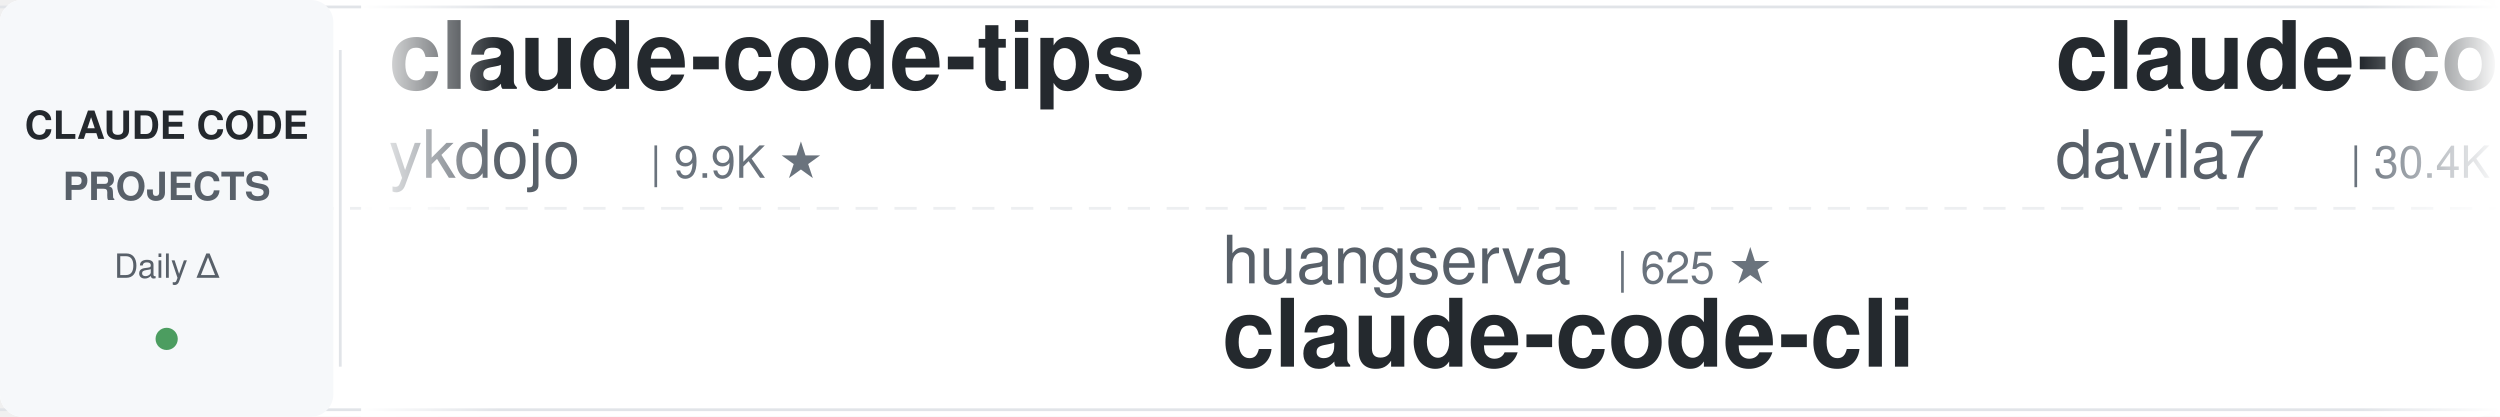
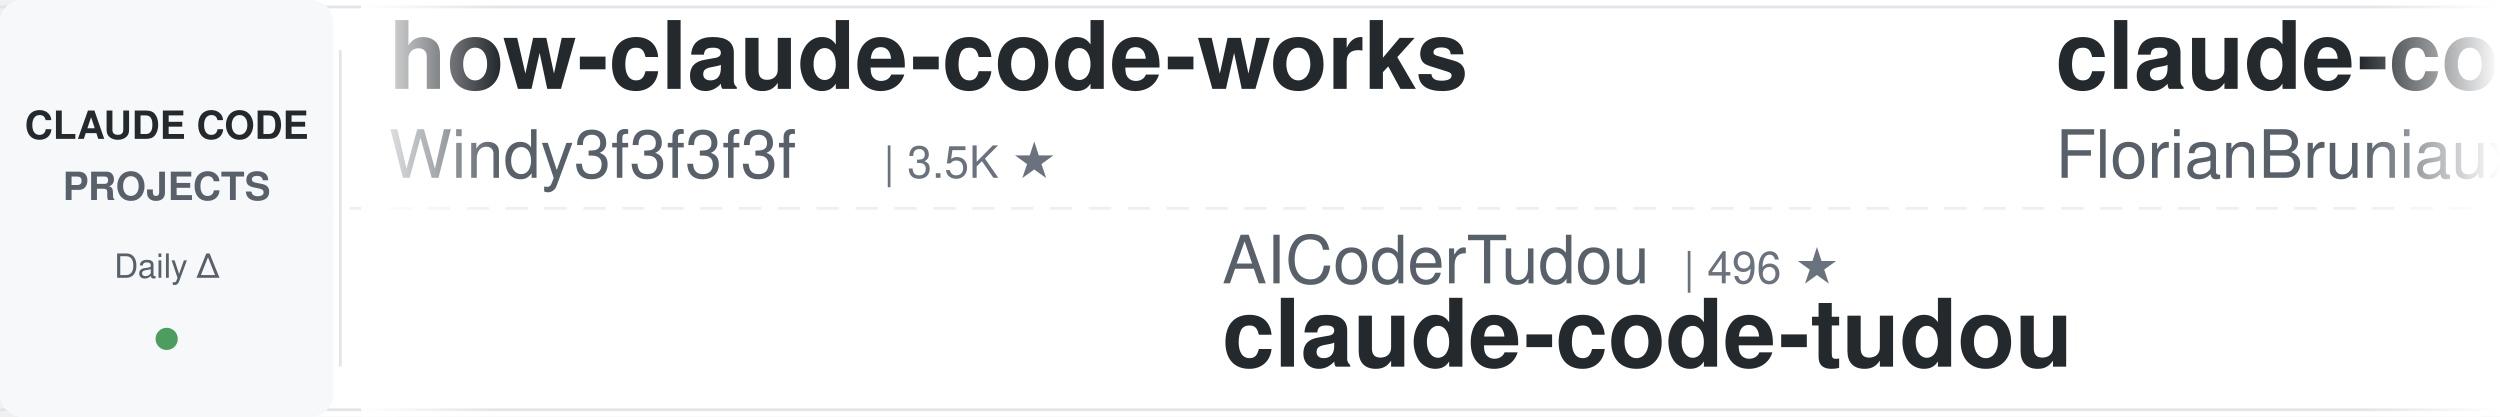
<svg xmlns="http://www.w3.org/2000/svg" width="900" height="150">
  <defs>
    <linearGradient id="leftFade" x1="0%" y1="0%" x2="100%" y2="0%">
      <stop offset="0%" style="stop-color:#ffffff;stop-opacity:1" />
      <stop offset="100%" style="stop-color:#ffffff;stop-opacity:0" />
    </linearGradient>
    <linearGradient id="rightFade" x1="0%" y1="0%" x2="100%" y2="0%">
      <stop offset="0%" style="stop-color:#ffffff;stop-opacity:0" />
      <stop offset="100%" style="stop-color:#ffffff;stop-opacity:1" />
    </linearGradient>
  </defs>
  <rect width="900" height="150" fill="#ffffff" rx="8" />
  <rect x="0" y="2" width="900" height="1" fill="#e1e4e8" />
  <rect x="0" y="147" width="900" height="1" fill="#e1e4e8" />
  <line x1="0" y1="75" x2="900" y2="75" stroke="#e1e4e8" stroke-width="1" stroke-dasharray="8 6" opacity="0.6" />
  <rect x="0" y="0" width="120" height="150" fill="#f6f8fa" rx="8" />
  <text x="60" y="50" font-family="-apple-system, BlinkMacSystemFont, 'Segoe UI', Helvetica, Arial, sans-serif" font-size="14" font-weight="600" fill="#24292e" text-anchor="middle">CLAUDE CODE</text>
  <text x="60" y="72" font-family="-apple-system, BlinkMacSystemFont, 'Segoe UI', Helvetica, Arial, sans-serif" font-size="14" font-weight="600" fill="#586069" text-anchor="middle">PROJECTS</text>
  <text x="60" y="100" font-family="-apple-system, BlinkMacSystemFont, 'Segoe UI', Helvetica, Arial, sans-serif" font-size="12" font-weight="500" fill="#586069" text-anchor="middle">Daily Δ</text>
  <circle cx="60" cy="122" r="4" fill="#22863a" opacity="0.8" />
  <rect x="122" y="18" width="1" height="114" fill="#e1e4e8" />
  <clipPath id="tickerClip">
    <rect x="130" y="0" width="770" height="150" />
  </clipPath>
  <g clip-path="url(#tickerClip)">
    <g id="tickerItems">
      <animateTransform attributeName="transform" attributeType="XML" type="translate" from="0 0" to="-3000 0" dur="54s" repeatCount="indefinite" />
      <g transform="translate(0, 0)">
-         <text x="140" y="32" font-family="-apple-system, BlinkMacSystemFont, 'Segoe UI', Helvetica, Arial, sans-serif" font-size="34" font-weight="600" fill="#24292e">claude-code-tips</text>
-         <text x="140" y="64" font-family="-apple-system, BlinkMacSystemFont, 'Segoe UI', Helvetica, Arial, sans-serif" font-size="24" font-weight="400" fill="#586069">ykdojo</text>
-         <text x="234" y="64" font-family="-apple-system, BlinkMacSystemFont, 'Segoe UI', Helvetica, Arial, sans-serif" font-size="16" font-weight="500" fill="#6a737d">| 9.9K ★</text>
+         <text x="140" y="32" font-family="-apple-system, BlinkMacSystemFont, 'Segoe UI', Helvetica, Arial, sans-serif" font-size="34" font-weight="600" fill="#24292e">how-claude-code-works</text>
+         <text x="140" y="64" font-family="-apple-system, BlinkMacSystemFont, 'Segoe UI', Helvetica, Arial, sans-serif" font-size="24" font-weight="400" fill="#586069">Windy3f3f3f3f</text>
+         <text x="318" y="64" font-family="-apple-system, BlinkMacSystemFont, 'Segoe UI', Helvetica, Arial, sans-serif" font-size="16" font-weight="500" fill="#6a737d">| 3.5K ★</text>
      </g>
      <g transform="translate(300, 0)">
-         <text x="140" y="102" font-family="-apple-system, BlinkMacSystemFont, 'Segoe UI', Helvetica, Arial, sans-serif" font-size="24" font-weight="400" fill="#586069">huangserva</text>
-         <text x="282" y="102" font-family="-apple-system, BlinkMacSystemFont, 'Segoe UI', Helvetica, Arial, sans-serif" font-size="16" font-weight="500" fill="#6a737d">| 625 ★</text>
-         <text x="140" y="132" font-family="-apple-system, BlinkMacSystemFont, 'Segoe UI', Helvetica, Arial, sans-serif" font-size="34" font-weight="600" fill="#24292e">claude-code-cli</text>
+         <text x="140" y="102" font-family="-apple-system, BlinkMacSystemFont, 'Segoe UI', Helvetica, Arial, sans-serif" font-size="24" font-weight="400" fill="#586069">AICoderTudou</text>
+         <text x="306" y="102" font-family="-apple-system, BlinkMacSystemFont, 'Segoe UI', Helvetica, Arial, sans-serif" font-size="16" font-weight="500" fill="#6a737d">| 496 ★</text>
+         <text x="140" y="132" font-family="-apple-system, BlinkMacSystemFont, 'Segoe UI', Helvetica, Arial, sans-serif" font-size="34" font-weight="600" fill="#24292e">claude-code-tudou</text>
      </g>
      <g transform="translate(600, 0)">
-         <text x="140" y="32" font-family="-apple-system, BlinkMacSystemFont, 'Segoe UI', Helvetica, Arial, sans-serif" font-size="34" font-weight="600" fill="#24292e">claude-code-templates</text>
-         <text x="140" y="64" font-family="-apple-system, BlinkMacSystemFont, 'Segoe UI', Helvetica, Arial, sans-serif" font-size="24" font-weight="400" fill="#586069">davila7</text>
-         <text x="246" y="64" font-family="-apple-system, BlinkMacSystemFont, 'Segoe UI', Helvetica, Arial, sans-serif" font-size="16" font-weight="500" fill="#6a737d">| 30.4K ★</text>
+         <text x="140" y="32" font-family="-apple-system, BlinkMacSystemFont, 'Segoe UI', Helvetica, Arial, sans-serif" font-size="34" font-weight="600" fill="#24292e">claude-code-ultimate-gui...</text>
+         <text x="140" y="64" font-family="-apple-system, BlinkMacSystemFont, 'Segoe UI', Helvetica, Arial, sans-serif" font-size="24" font-weight="400" fill="#586069">FlorianBruniaux</text>
+         <text x="342" y="64" font-family="-apple-system, BlinkMacSystemFont, 'Segoe UI', Helvetica, Arial, sans-serif" font-size="16" font-weight="500" fill="#6a737d">| 5.8K ★</text>
      </g>
      <g transform="translate(900, 0)">
-         <text x="140" y="102" font-family="-apple-system, BlinkMacSystemFont, 'Segoe UI', Helvetica, Arial, sans-serif" font-size="24" font-weight="400" fill="#586069">RichardAtCT</text>
-         <text x="294" y="102" font-family="-apple-system, BlinkMacSystemFont, 'Segoe UI', Helvetica, Arial, sans-serif" font-size="16" font-weight="500" fill="#6a737d">| 2.8K ★</text>
-         <text x="140" y="132" font-family="-apple-system, BlinkMacSystemFont, 'Segoe UI', Helvetica, Arial, sans-serif" font-size="34" font-weight="600" fill="#24292e">claude-code-telegram</text>
+         <text x="140" y="102" font-family="-apple-system, BlinkMacSystemFont, 'Segoe UI', Helvetica, Arial, sans-serif" font-size="24" font-weight="400" fill="#586069">hangsman</text>
+         <text x="258" y="102" font-family="-apple-system, BlinkMacSystemFont, 'Segoe UI', Helvetica, Arial, sans-serif" font-size="16" font-weight="500" fill="#6a737d">| 791 ★</text>
+         <text x="140" y="132" font-family="-apple-system, BlinkMacSystemFont, 'Segoe UI', Helvetica, Arial, sans-serif" font-size="34" font-weight="600" fill="#24292e">claude-code-source</text>
      </g>
      <g transform="translate(1200, 0)">
-         <text x="140" y="32" font-family="-apple-system, BlinkMacSystemFont, 'Segoe UI', Helvetica, Arial, sans-serif" font-size="34" font-weight="600" fill="#24292e">claude-code-tudou</text>
-         <text x="140" y="64" font-family="-apple-system, BlinkMacSystemFont, 'Segoe UI', Helvetica, Arial, sans-serif" font-size="24" font-weight="400" fill="#586069">AICoderTudou</text>
-         <text x="306" y="64" font-family="-apple-system, BlinkMacSystemFont, 'Segoe UI', Helvetica, Arial, sans-serif" font-size="16" font-weight="500" fill="#6a737d">| 496 ★</text>
+         <text x="140" y="32" font-family="-apple-system, BlinkMacSystemFont, 'Segoe UI', Helvetica, Arial, sans-serif" font-size="34" font-weight="600" fill="#24292e">Dive-into-Claude-Code</text>
+         <text x="140" y="64" font-family="-apple-system, BlinkMacSystemFont, 'Segoe UI', Helvetica, Arial, sans-serif" font-size="24" font-weight="400" fill="#586069">VILA-Lab</text>
+         <text x="258" y="64" font-family="-apple-system, BlinkMacSystemFont, 'Segoe UI', Helvetica, Arial, sans-serif" font-size="16" font-weight="500" fill="#6a737d">| 2.1K ★</text>
      </g>
      <g transform="translate(1500, 0)">
-         <text x="140" y="102" font-family="-apple-system, BlinkMacSystemFont, 'Segoe UI', Helvetica, Arial, sans-serif" font-size="24" font-weight="400" fill="#586069">anthropics</text>
-         <text x="282" y="102" font-family="-apple-system, BlinkMacSystemFont, 'Segoe UI', Helvetica, Arial, sans-serif" font-size="16" font-weight="500" fill="#6a737d">| 8.7K ★</text>
-         <text x="140" y="132" font-family="-apple-system, BlinkMacSystemFont, 'Segoe UI', Helvetica, Arial, sans-serif" font-size="34" font-weight="600" fill="#24292e">claude-code-action</text>
+         <text x="140" y="102" font-family="-apple-system, BlinkMacSystemFont, 'Segoe UI', Helvetica, Arial, sans-serif" font-size="24" font-weight="400" fill="#586069">Cranot</text>
+         <text x="234" y="102" font-family="-apple-system, BlinkMacSystemFont, 'Segoe UI', Helvetica, Arial, sans-serif" font-size="16" font-weight="500" fill="#6a737d">| 2.9K ★</text>
+         <text x="140" y="132" font-family="-apple-system, BlinkMacSystemFont, 'Segoe UI', Helvetica, Arial, sans-serif" font-size="34" font-weight="600" fill="#24292e">claude-code-guide</text>
      </g>
      <g transform="translate(1800, 0)">
-         <text x="140" y="32" font-family="-apple-system, BlinkMacSystemFont, 'Segoe UI', Helvetica, Arial, sans-serif" font-size="34" font-weight="600" fill="#24292e">Claude-Code-Game-Studios</text>
-         <text x="140" y="64" font-family="-apple-system, BlinkMacSystemFont, 'Segoe UI', Helvetica, Arial, sans-serif" font-size="24" font-weight="400" fill="#586069">Donchitos</text>
-         <text x="270" y="64" font-family="-apple-system, BlinkMacSystemFont, 'Segoe UI', Helvetica, Arial, sans-serif" font-size="16" font-weight="500" fill="#6a737d">| 24.6K ★</text>
+         <text x="140" y="32" font-family="-apple-system, BlinkMacSystemFont, 'Segoe UI', Helvetica, Arial, sans-serif" font-size="34" font-weight="600" fill="#24292e">claude-code-best-practic...</text>
+         <text x="140" y="64" font-family="-apple-system, BlinkMacSystemFont, 'Segoe UI', Helvetica, Arial, sans-serif" font-size="24" font-weight="400" fill="#586069">shanraisshan</text>
+         <text x="306" y="64" font-family="-apple-system, BlinkMacSystemFont, 'Segoe UI', Helvetica, Arial, sans-serif" font-size="16" font-weight="500" fill="#6a737d">| 65.2K ★</text>
      </g>
      <g transform="translate(2100, 0)">
-         <text x="140" y="102" font-family="-apple-system, BlinkMacSystemFont, 'Segoe UI', Helvetica, Arial, sans-serif" font-size="24" font-weight="400" fill="#586069">shanraisshan</text>
-         <text x="306" y="102" font-family="-apple-system, BlinkMacSystemFont, 'Segoe UI', Helvetica, Arial, sans-serif" font-size="16" font-weight="500" fill="#6a737d">| 65.2K ★</text>
-         <text x="140" y="132" font-family="-apple-system, BlinkMacSystemFont, 'Segoe UI', Helvetica, Arial, sans-serif" font-size="34" font-weight="600" fill="#24292e">claude-code-best-practic...</text>
+         <text x="140" y="102" font-family="-apple-system, BlinkMacSystemFont, 'Segoe UI', Helvetica, Arial, sans-serif" font-size="24" font-weight="400" fill="#586069">Donchitos</text>
+         <text x="270" y="102" font-family="-apple-system, BlinkMacSystemFont, 'Segoe UI', Helvetica, Arial, sans-serif" font-size="16" font-weight="500" fill="#6a737d">| 24.6K ★</text>
+         <text x="140" y="132" font-family="-apple-system, BlinkMacSystemFont, 'Segoe UI', Helvetica, Arial, sans-serif" font-size="34" font-weight="600" fill="#24292e">Claude-Code-Game-Studios</text>
      </g>
      <g transform="translate(2400, 0)">
-         <text x="140" y="32" font-family="-apple-system, BlinkMacSystemFont, 'Segoe UI', Helvetica, Arial, sans-serif" font-size="34" font-weight="600" fill="#24292e">claude_codex_bridge</text>
-         <text x="140" y="64" font-family="-apple-system, BlinkMacSystemFont, 'Segoe UI', Helvetica, Arial, sans-serif" font-size="24" font-weight="400" fill="#586069">SeemSeam</text>
-         <text x="258" y="64" font-family="-apple-system, BlinkMacSystemFont, 'Segoe UI', Helvetica, Arial, sans-serif" font-size="16" font-weight="500" fill="#6a737d">| 3.5K ★</text>
+         <text x="140" y="32" font-family="-apple-system, BlinkMacSystemFont, 'Segoe UI', Helvetica, Arial, sans-serif" font-size="34" font-weight="600" fill="#24292e">claude-code-from-scratch</text>
+         <text x="140" y="64" font-family="-apple-system, BlinkMacSystemFont, 'Segoe UI', Helvetica, Arial, sans-serif" font-size="24" font-weight="400" fill="#586069">Windy3f3f3f3f</text>
+         <text x="318" y="64" font-family="-apple-system, BlinkMacSystemFont, 'Segoe UI', Helvetica, Arial, sans-serif" font-size="16" font-weight="500" fill="#6a737d">| 2.6K ★</text>
      </g>
      <g transform="translate(2700, 0)">
-         <text x="140" y="102" font-family="-apple-system, BlinkMacSystemFont, 'Segoe UI', Helvetica, Arial, sans-serif" font-size="24" font-weight="400" fill="#586069">ccplugins</text>
-         <text x="270" y="102" font-family="-apple-system, BlinkMacSystemFont, 'Segoe UI', Helvetica, Arial, sans-serif" font-size="16" font-weight="500" fill="#6a737d">| 923 ★</text>
-         <text x="140" y="132" font-family="-apple-system, BlinkMacSystemFont, 'Segoe UI', Helvetica, Arial, sans-serif" font-size="34" font-weight="600" fill="#24292e">awesome-claude-code-plug...</text>
+         <text x="140" y="102" font-family="-apple-system, BlinkMacSystemFont, 'Segoe UI', Helvetica, Arial, sans-serif" font-size="24" font-weight="400" fill="#586069">VoltAgent</text>
+         <text x="270" y="102" font-family="-apple-system, BlinkMacSystemFont, 'Segoe UI', Helvetica, Arial, sans-serif" font-size="16" font-weight="500" fill="#6a737d">| 24.7K ★</text>
+         <text x="140" y="132" font-family="-apple-system, BlinkMacSystemFont, 'Segoe UI', Helvetica, Arial, sans-serif" font-size="34" font-weight="600" fill="#24292e">awesome-claude-code-suba...</text>
      </g>
      <g transform="translate(3000, 0)">
-         <text x="140" y="32" font-family="-apple-system, BlinkMacSystemFont, 'Segoe UI', Helvetica, Arial, sans-serif" font-size="34" font-weight="600" fill="#24292e">claude-code-tips</text>
-         <text x="140" y="64" font-family="-apple-system, BlinkMacSystemFont, 'Segoe UI', Helvetica, Arial, sans-serif" font-size="24" font-weight="400" fill="#586069">ykdojo</text>
-         <text x="234" y="64" font-family="-apple-system, BlinkMacSystemFont, 'Segoe UI', Helvetica, Arial, sans-serif" font-size="16" font-weight="500" fill="#6a737d">| 9.9K ★</text>
+         <text x="140" y="32" font-family="-apple-system, BlinkMacSystemFont, 'Segoe UI', Helvetica, Arial, sans-serif" font-size="34" font-weight="600" fill="#24292e">how-claude-code-works</text>
+         <text x="140" y="64" font-family="-apple-system, BlinkMacSystemFont, 'Segoe UI', Helvetica, Arial, sans-serif" font-size="24" font-weight="400" fill="#586069">Windy3f3f3f3f</text>
+         <text x="318" y="64" font-family="-apple-system, BlinkMacSystemFont, 'Segoe UI', Helvetica, Arial, sans-serif" font-size="16" font-weight="500" fill="#6a737d">| 3.5K ★</text>
      </g>
      <g transform="translate(3300, 0)">
-         <text x="140" y="102" font-family="-apple-system, BlinkMacSystemFont, 'Segoe UI', Helvetica, Arial, sans-serif" font-size="24" font-weight="400" fill="#586069">huangserva</text>
-         <text x="282" y="102" font-family="-apple-system, BlinkMacSystemFont, 'Segoe UI', Helvetica, Arial, sans-serif" font-size="16" font-weight="500" fill="#6a737d">| 625 ★</text>
-         <text x="140" y="132" font-family="-apple-system, BlinkMacSystemFont, 'Segoe UI', Helvetica, Arial, sans-serif" font-size="34" font-weight="600" fill="#24292e">claude-code-cli</text>
+         <text x="140" y="102" font-family="-apple-system, BlinkMacSystemFont, 'Segoe UI', Helvetica, Arial, sans-serif" font-size="24" font-weight="400" fill="#586069">AICoderTudou</text>
+         <text x="306" y="102" font-family="-apple-system, BlinkMacSystemFont, 'Segoe UI', Helvetica, Arial, sans-serif" font-size="16" font-weight="500" fill="#6a737d">| 496 ★</text>
+         <text x="140" y="132" font-family="-apple-system, BlinkMacSystemFont, 'Segoe UI', Helvetica, Arial, sans-serif" font-size="34" font-weight="600" fill="#24292e">claude-code-tudou</text>
      </g>
      <g transform="translate(3600, 0)">
-         <text x="140" y="32" font-family="-apple-system, BlinkMacSystemFont, 'Segoe UI', Helvetica, Arial, sans-serif" font-size="34" font-weight="600" fill="#24292e">claude-code-templates</text>
-         <text x="140" y="64" font-family="-apple-system, BlinkMacSystemFont, 'Segoe UI', Helvetica, Arial, sans-serif" font-size="24" font-weight="400" fill="#586069">davila7</text>
-         <text x="246" y="64" font-family="-apple-system, BlinkMacSystemFont, 'Segoe UI', Helvetica, Arial, sans-serif" font-size="16" font-weight="500" fill="#6a737d">| 30.4K ★</text>
+         <text x="140" y="32" font-family="-apple-system, BlinkMacSystemFont, 'Segoe UI', Helvetica, Arial, sans-serif" font-size="34" font-weight="600" fill="#24292e">claude-code-ultimate-gui...</text>
+         <text x="140" y="64" font-family="-apple-system, BlinkMacSystemFont, 'Segoe UI', Helvetica, Arial, sans-serif" font-size="24" font-weight="400" fill="#586069">FlorianBruniaux</text>
+         <text x="342" y="64" font-family="-apple-system, BlinkMacSystemFont, 'Segoe UI', Helvetica, Arial, sans-serif" font-size="16" font-weight="500" fill="#6a737d">| 5.8K ★</text>
      </g>
      <g transform="translate(3900, 0)">
-         <text x="140" y="102" font-family="-apple-system, BlinkMacSystemFont, 'Segoe UI', Helvetica, Arial, sans-serif" font-size="24" font-weight="400" fill="#586069">RichardAtCT</text>
-         <text x="294" y="102" font-family="-apple-system, BlinkMacSystemFont, 'Segoe UI', Helvetica, Arial, sans-serif" font-size="16" font-weight="500" fill="#6a737d">| 2.8K ★</text>
-         <text x="140" y="132" font-family="-apple-system, BlinkMacSystemFont, 'Segoe UI', Helvetica, Arial, sans-serif" font-size="34" font-weight="600" fill="#24292e">claude-code-telegram</text>
+         <text x="140" y="102" font-family="-apple-system, BlinkMacSystemFont, 'Segoe UI', Helvetica, Arial, sans-serif" font-size="24" font-weight="400" fill="#586069">hangsman</text>
+         <text x="258" y="102" font-family="-apple-system, BlinkMacSystemFont, 'Segoe UI', Helvetica, Arial, sans-serif" font-size="16" font-weight="500" fill="#6a737d">| 791 ★</text>
+         <text x="140" y="132" font-family="-apple-system, BlinkMacSystemFont, 'Segoe UI', Helvetica, Arial, sans-serif" font-size="34" font-weight="600" fill="#24292e">claude-code-source</text>
      </g>
    </g>
  </g>
  <rect x="130" y="0" width="50" height="150" fill="url(#leftFade)" />
  <rect x="850" y="0" width="50" height="150" fill="url(#rightFade)" />
</svg>
